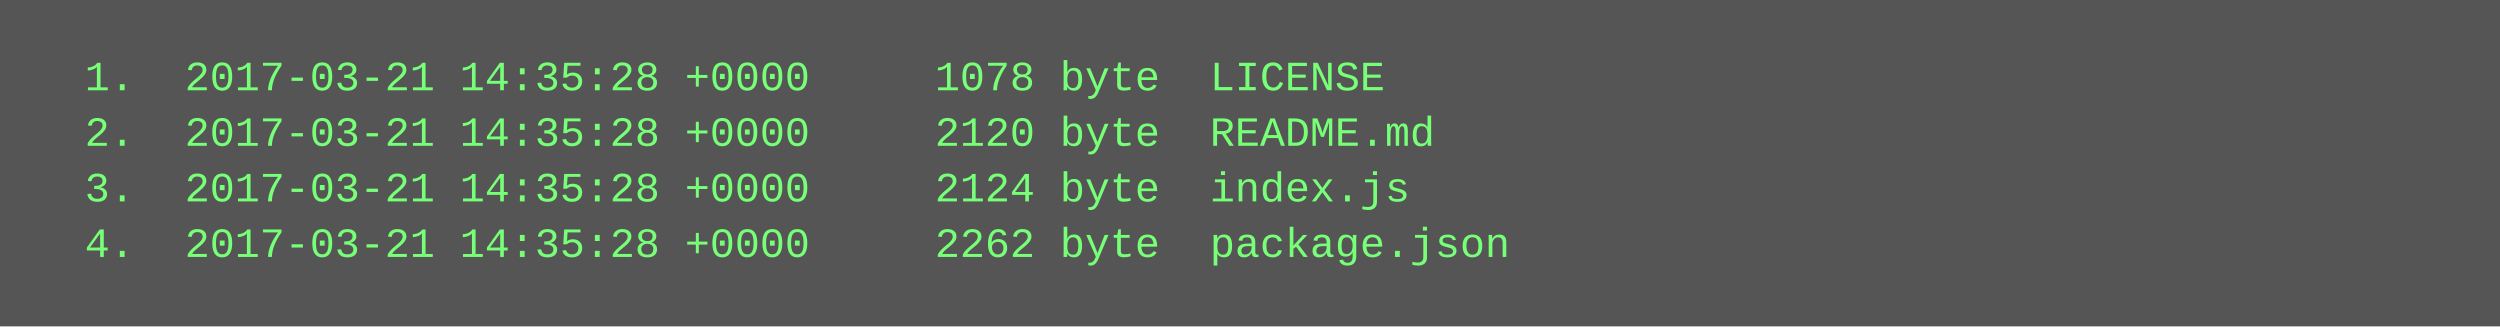
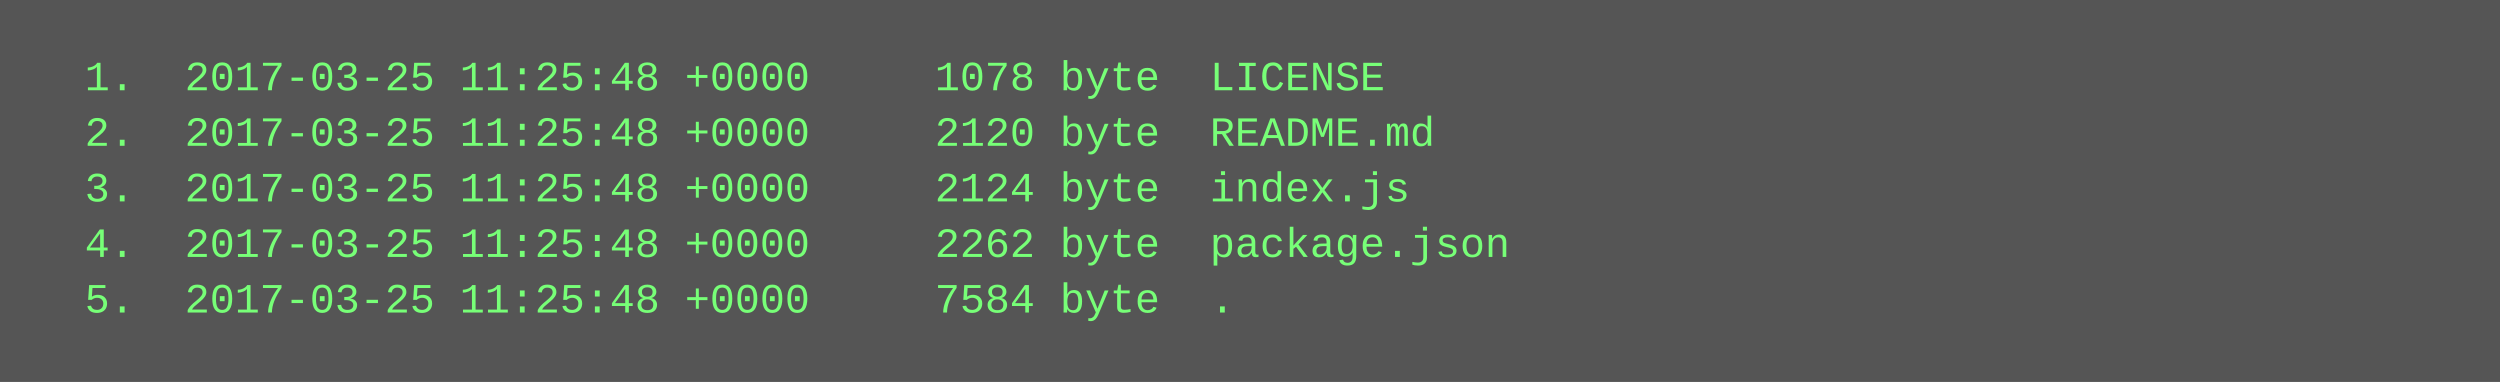
- <svg xmlns="http://www.w3.org/2000/svg" height="94" width="720">
-   <rect height="94" fill="#555" width="720" />
+ <svg xmlns="http://www.w3.org/2000/svg" height="110" width="720">
+   <rect height="110" fill="#555" width="720" />
  <text fill="#7f7" font-family="Courier New" font-size="12" xml:space="preserve">
-     <tspan x="10" y="26">  1.  2017-03-21 14:35:28 +0000     1078 byte  LICENSE</tspan>
-     <tspan x="10" y="42">  2.  2017-03-21 14:35:28 +0000     2120 byte  README.md</tspan>
-     <tspan x="10" y="58">  3.  2017-03-21 14:35:28 +0000     2124 byte  index.js</tspan>
-     <tspan x="10" y="74">  4.  2017-03-21 14:35:28 +0000     2262 byte  package.json</tspan>
+     <tspan x="10" y="26">  1.  2017-03-25 11:25:48 +0000     1078 byte  LICENSE</tspan>
+     <tspan x="10" y="42">  2.  2017-03-25 11:25:48 +0000     2120 byte  README.md</tspan>
+     <tspan x="10" y="58">  3.  2017-03-25 11:25:48 +0000     2124 byte  index.js</tspan>
+     <tspan x="10" y="74">  4.  2017-03-25 11:25:48 +0000     2262 byte  package.json</tspan>
+     <tspan x="10" y="90">  5.  2017-03-25 11:25:48 +0000     7584 byte  .</tspan>
  </text>
</svg>
